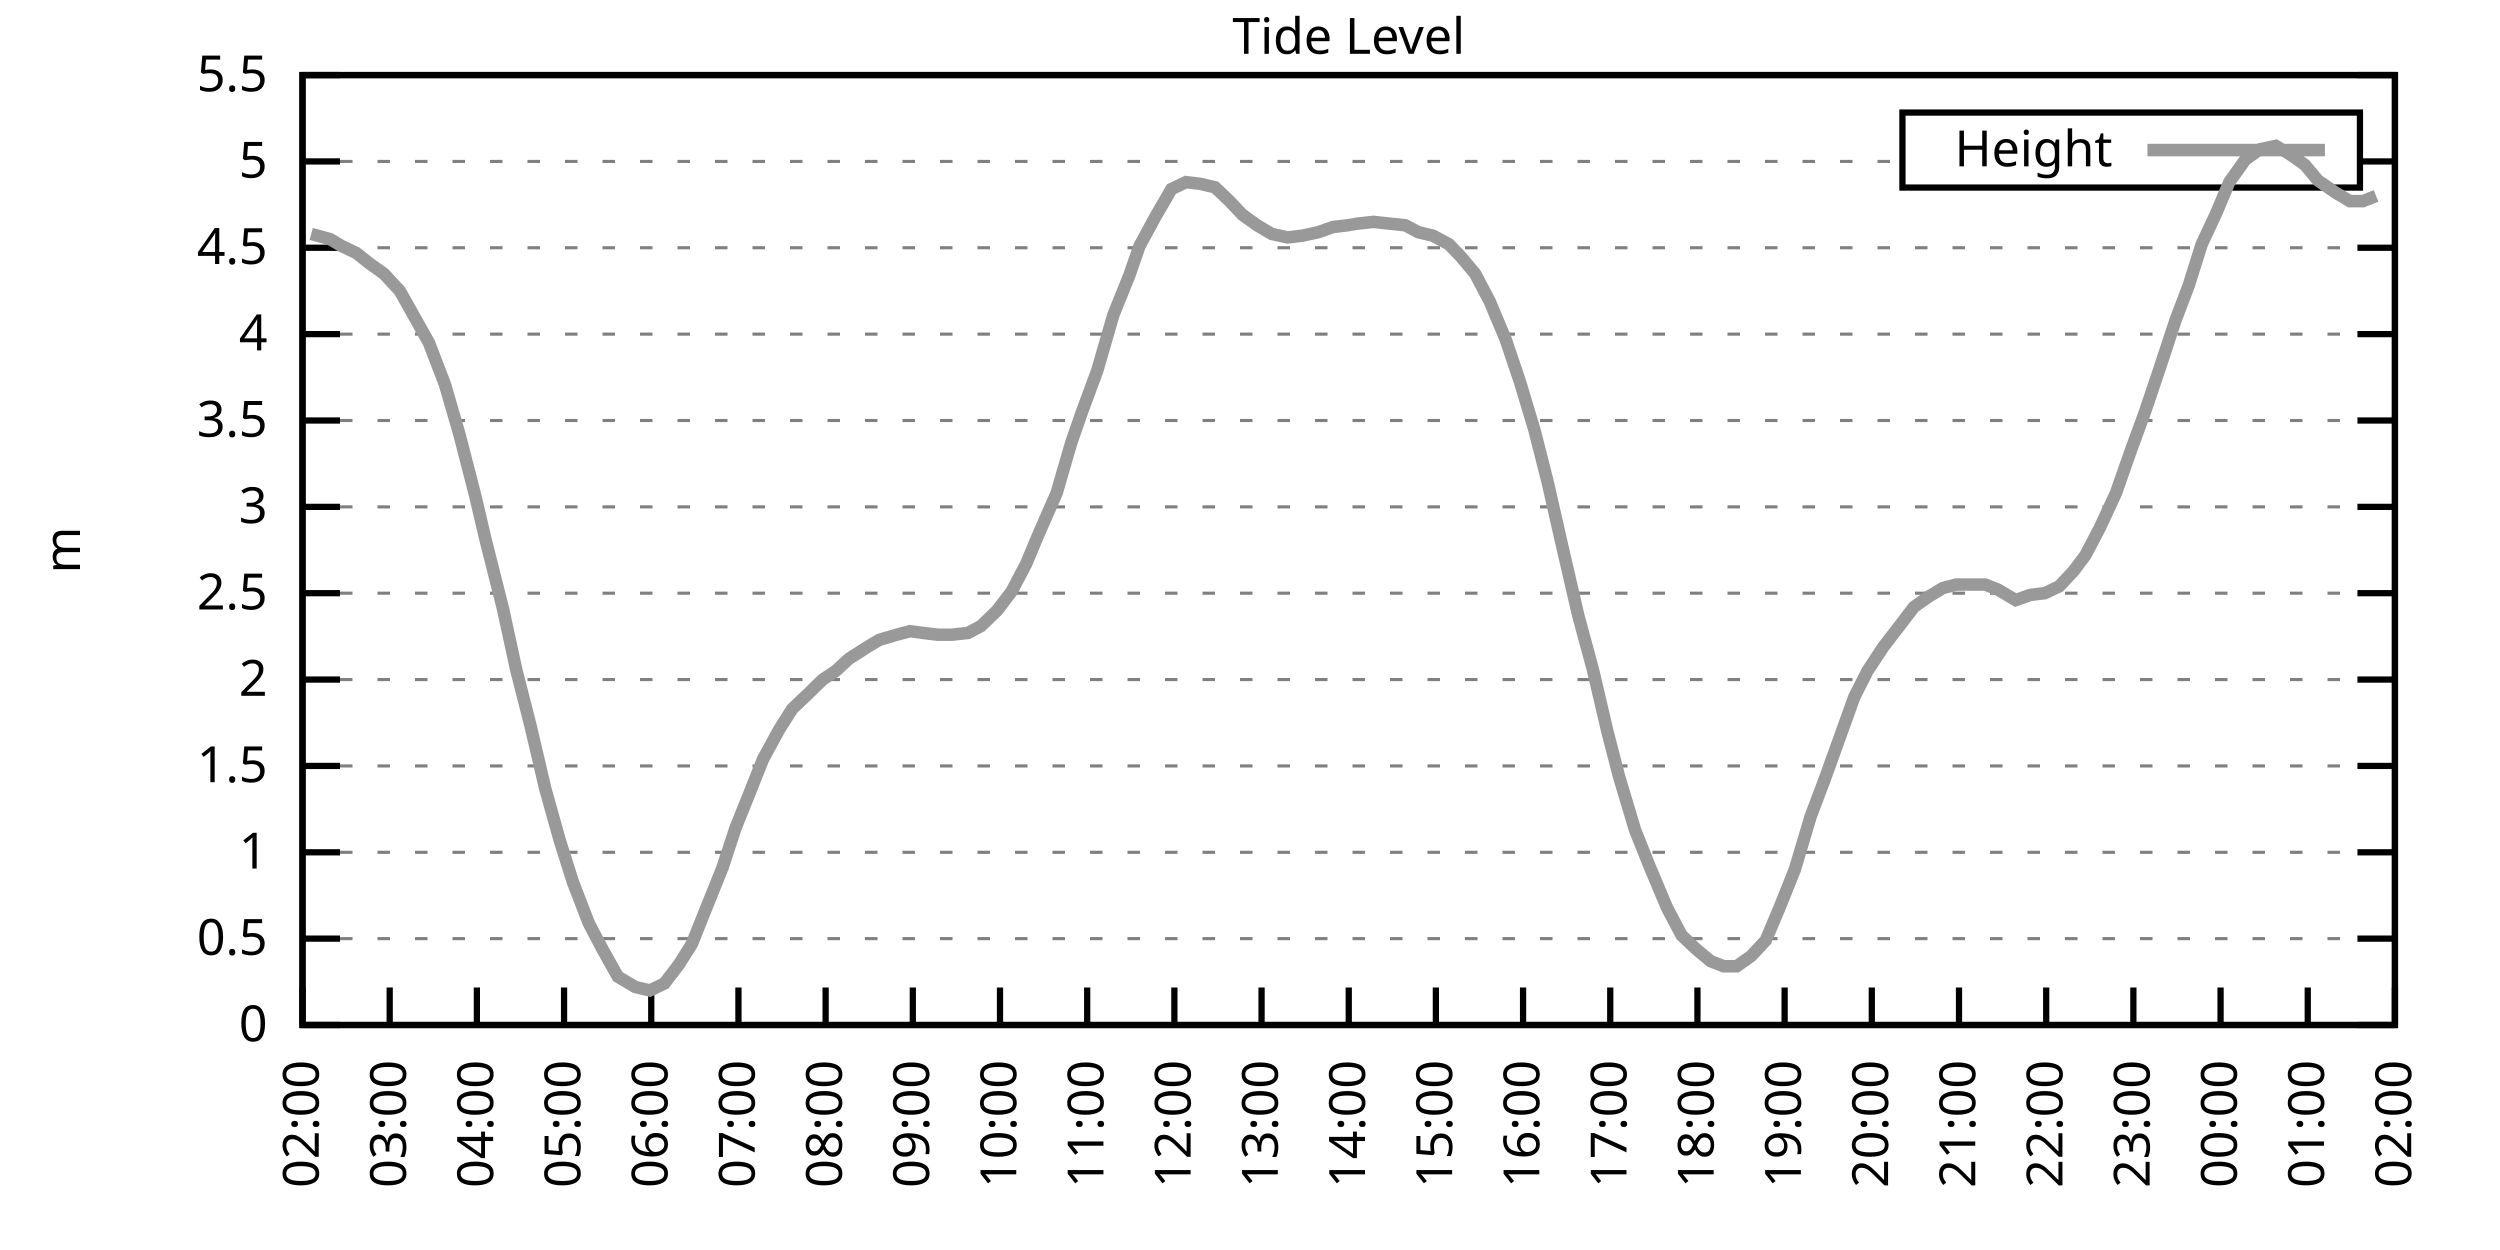
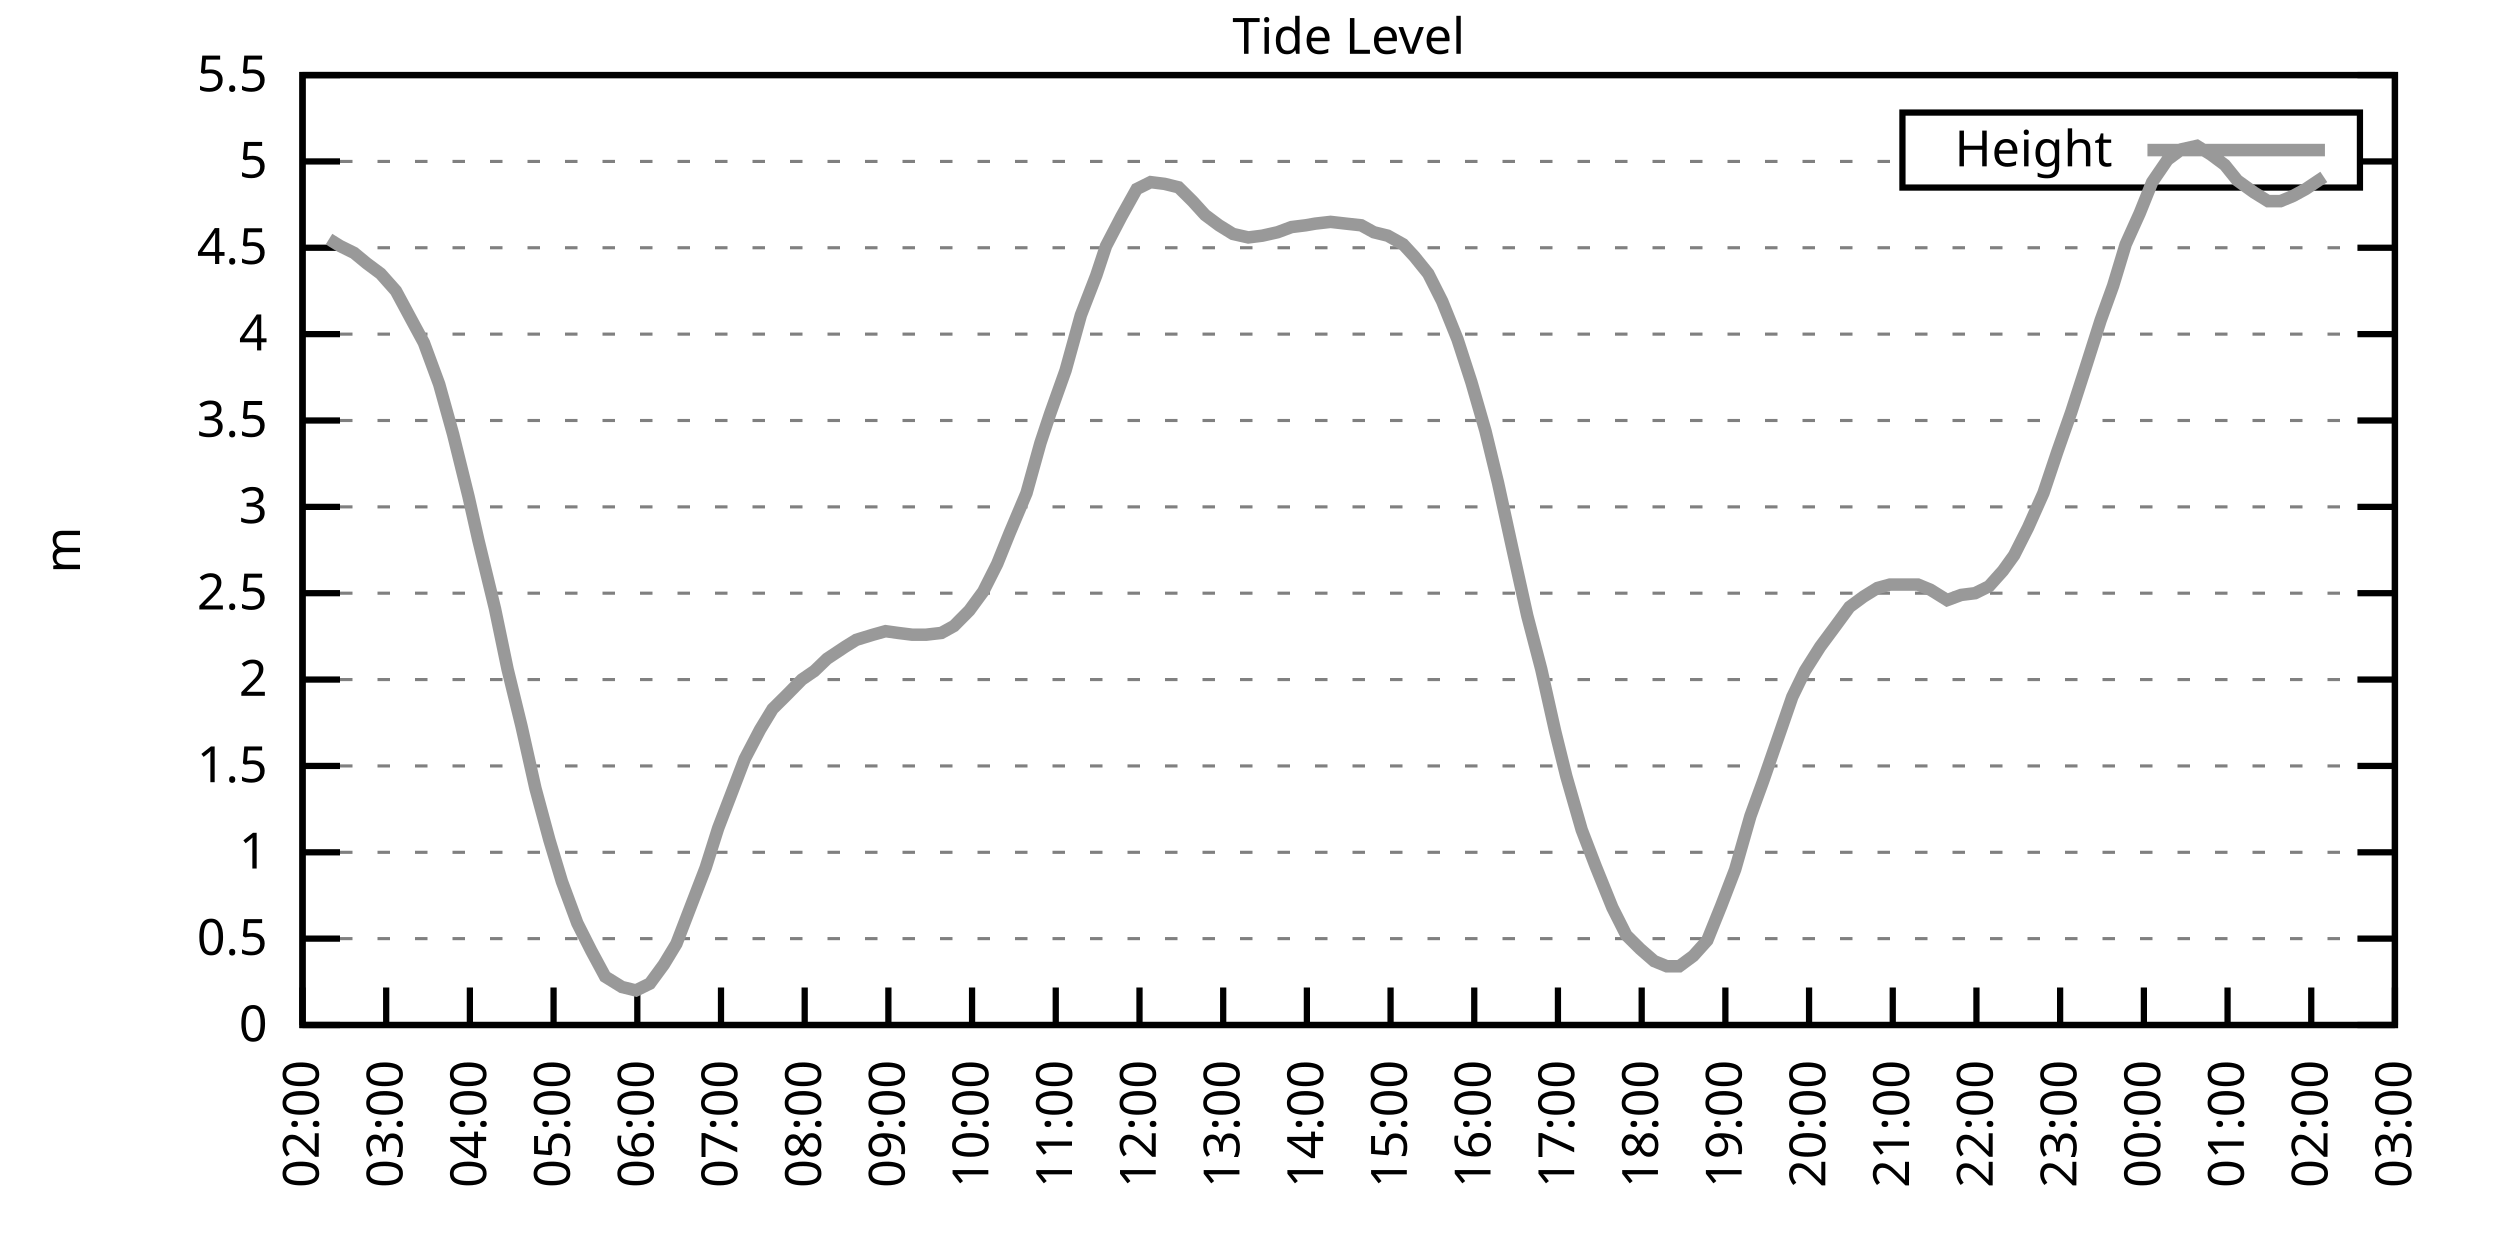
<svg xmlns="http://www.w3.org/2000/svg" xmlns:xlink="http://www.w3.org/1999/xlink" width="400" height="200" viewBox="0 0 400 200">
  <g id="gnuplot_canvas">
    <rect x="0" y="0" width="400" height="200" fill="none" />
    <defs>
      <circle id="gpDot" r="0.5" stroke-width="0.5" stroke="currentColor" />
      <path id="gpPt0" stroke-width="0.333" stroke="currentColor" d="M-1,0 h2 M0,-1 v2" />
      <path id="gpPt1" stroke-width="0.333" stroke="currentColor" d="M-1,-1 L1,1 M1,-1 L-1,1" />
      <path id="gpPt2" stroke-width="0.333" stroke="currentColor" d="M-1,0 L1,0 M0,-1 L0,1 M-1,-1 L1,1 M-1,1 L1,-1" />
      <rect id="gpPt3" stroke-width="0.333" stroke="currentColor" x="-1" y="-1" width="2" height="2" />
      <rect id="gpPt4" stroke-width="0.333" stroke="currentColor" fill="currentColor" x="-1" y="-1" width="2" height="2" />
      <circle id="gpPt5" stroke-width="0.333" stroke="currentColor" cx="0" cy="0" r="1" />
      <use xlink:href="#gpPt5" id="gpPt6" fill="currentColor" stroke="none" />
      <path id="gpPt7" stroke-width="0.333" stroke="currentColor" d="M0,-1.33 L-1.33,0.67 L1.33,0.67 z" />
      <use xlink:href="#gpPt7" id="gpPt8" fill="currentColor" stroke="none" />
      <use xlink:href="#gpPt7" id="gpPt9" stroke="currentColor" transform="rotate(180)" />
      <use xlink:href="#gpPt9" id="gpPt10" fill="currentColor" stroke="none" />
      <use xlink:href="#gpPt3" id="gpPt11" stroke="currentColor" transform="rotate(45)" />
      <use xlink:href="#gpPt11" id="gpPt12" fill="currentColor" stroke="none" />
      <path id="gpPt13" stroke-width="0.333" stroke="currentColor" d="M0,1.330 L1.265,0.411 L0.782,-1.067 L-0.782,-1.076 L-1.265,0.411 z" />
      <use xlink:href="#gpPt13" id="gpPt14" fill="currentColor" stroke="none" />
      <filter id="textbox" filterUnits="objectBoundingBox" x="0" y="0" height="1" width="1">
        <feFlood flood-color="white" flood-opacity="1" result="bgnd" />
        <feComposite in="SourceGraphic" in2="bgnd" operator="atop" />
      </filter>
      <filter id="greybox" filterUnits="objectBoundingBox" x="0" y="0" height="1" width="1">
        <feFlood flood-color="lightgrey" flood-opacity="1" result="grey" />
        <feComposite in="SourceGraphic" in2="grey" operator="atop" />
      </filter>
    </defs>
    <g fill="none" color="white" stroke="currentColor" stroke-width="1.00" stroke-linecap="butt" stroke-linejoin="miter">
</g>
    <g fill="none" color="black" stroke="currentColor" stroke-width="1.00" stroke-linecap="butt" stroke-linejoin="miter">
      <g stroke="none" shape-rendering="crispEdges">
        <polygon fill="rgb(255, 255, 255)" points="48.40,164.00 383.18,164.00 383.18,12.02 48.40,12.02 " />
      </g>
    </g>
    <g fill="none" color="black" stroke="currentColor" stroke-width="1.00" stroke-linecap="butt" stroke-linejoin="miter">
</g>
    <g fill="none" color="black" stroke="black" stroke-width="0.50" stroke-linecap="butt" stroke-linejoin="miter">
</g>
    <g fill="none" color="gray" stroke="currentColor" stroke-width="0.50" stroke-linecap="butt" stroke-linejoin="miter">
      <path stroke="gray" stroke-dasharray="2,4" class="gridline" d="M48.40,164.00 L383.19,164.00  " />
    </g>
    <g fill="none" color="gray" stroke="gray" stroke-width="1.00" stroke-linecap="butt" stroke-linejoin="miter">
</g>
    <g fill="none" color="black" stroke="currentColor" stroke-width="1.00" stroke-linecap="butt" stroke-linejoin="miter">
      <path stroke="black" d="M48.40,164.00 L54.40,164.00 M383.19,164.00 L377.19,164.00  " />
      <g transform="translate(42.80,166.60)" stroke="none" fill="black" font-family="Sans" font-size="8.00" text-anchor="end">
        <text>
          <tspan font-family="Sans"> 0</tspan>
        </text>
      </g>
    </g>
    <g fill="none" color="black" stroke="currentColor" stroke-width="1.00" stroke-linecap="butt" stroke-linejoin="miter">
</g>
    <g fill="none" color="black" stroke="black" stroke-width="0.50" stroke-linecap="butt" stroke-linejoin="miter">
</g>
    <g fill="none" color="gray" stroke="currentColor" stroke-width="0.50" stroke-linecap="butt" stroke-linejoin="miter">
      <path stroke="gray" stroke-dasharray="2,4" class="gridline" d="M48.40,150.18 L383.19,150.18  " />
    </g>
    <g fill="none" color="gray" stroke="gray" stroke-width="1.00" stroke-linecap="butt" stroke-linejoin="miter">
</g>
    <g fill="none" color="black" stroke="currentColor" stroke-width="1.00" stroke-linecap="butt" stroke-linejoin="miter">
      <path stroke="black" d="M48.40,150.18 L54.40,150.18 M383.19,150.18 L377.19,150.18  " />
      <g transform="translate(42.80,152.78)" stroke="none" fill="black" font-family="Sans" font-size="8.00" text-anchor="end">
        <text>
          <tspan font-family="Sans"> 0.5</tspan>
        </text>
      </g>
    </g>
    <g fill="none" color="black" stroke="currentColor" stroke-width="1.00" stroke-linecap="butt" stroke-linejoin="miter">
</g>
    <g fill="none" color="black" stroke="black" stroke-width="0.50" stroke-linecap="butt" stroke-linejoin="miter">
</g>
    <g fill="none" color="gray" stroke="currentColor" stroke-width="0.50" stroke-linecap="butt" stroke-linejoin="miter">
      <path stroke="gray" stroke-dasharray="2,4" class="gridline" d="M48.40,136.37 L383.19,136.37  " />
    </g>
    <g fill="none" color="gray" stroke="gray" stroke-width="1.00" stroke-linecap="butt" stroke-linejoin="miter">
</g>
    <g fill="none" color="black" stroke="currentColor" stroke-width="1.00" stroke-linecap="butt" stroke-linejoin="miter">
      <path stroke="black" d="M48.40,136.37 L54.40,136.37 M383.19,136.37 L377.19,136.37  " />
      <g transform="translate(42.80,138.97)" stroke="none" fill="black" font-family="Sans" font-size="8.00" text-anchor="end">
        <text>
          <tspan font-family="Sans"> 1</tspan>
        </text>
      </g>
    </g>
    <g fill="none" color="black" stroke="currentColor" stroke-width="1.00" stroke-linecap="butt" stroke-linejoin="miter">
</g>
    <g fill="none" color="black" stroke="black" stroke-width="0.50" stroke-linecap="butt" stroke-linejoin="miter">
</g>
    <g fill="none" color="gray" stroke="currentColor" stroke-width="0.50" stroke-linecap="butt" stroke-linejoin="miter">
      <path stroke="gray" stroke-dasharray="2,4" class="gridline" d="M48.40,122.55 L383.19,122.55  " />
    </g>
    <g fill="none" color="gray" stroke="gray" stroke-width="1.00" stroke-linecap="butt" stroke-linejoin="miter">
</g>
    <g fill="none" color="black" stroke="currentColor" stroke-width="1.00" stroke-linecap="butt" stroke-linejoin="miter">
      <path stroke="black" d="M48.40,122.55 L54.40,122.55 M383.19,122.55 L377.19,122.55  " />
      <g transform="translate(42.80,125.15)" stroke="none" fill="black" font-family="Sans" font-size="8.00" text-anchor="end">
        <text>
          <tspan font-family="Sans"> 1.5</tspan>
        </text>
      </g>
    </g>
    <g fill="none" color="black" stroke="currentColor" stroke-width="1.00" stroke-linecap="butt" stroke-linejoin="miter">
</g>
    <g fill="none" color="black" stroke="black" stroke-width="0.50" stroke-linecap="butt" stroke-linejoin="miter">
</g>
    <g fill="none" color="gray" stroke="currentColor" stroke-width="0.50" stroke-linecap="butt" stroke-linejoin="miter">
      <path stroke="gray" stroke-dasharray="2,4" class="gridline" d="M48.40,108.73 L383.19,108.73  " />
    </g>
    <g fill="none" color="gray" stroke="gray" stroke-width="1.00" stroke-linecap="butt" stroke-linejoin="miter">
</g>
    <g fill="none" color="black" stroke="currentColor" stroke-width="1.00" stroke-linecap="butt" stroke-linejoin="miter">
      <path stroke="black" d="M48.40,108.73 L54.40,108.73 M383.19,108.73 L377.19,108.73  " />
      <g transform="translate(42.80,111.33)" stroke="none" fill="black" font-family="Sans" font-size="8.00" text-anchor="end">
        <text>
          <tspan font-family="Sans"> 2</tspan>
        </text>
      </g>
    </g>
    <g fill="none" color="black" stroke="currentColor" stroke-width="1.00" stroke-linecap="butt" stroke-linejoin="miter">
</g>
    <g fill="none" color="black" stroke="black" stroke-width="0.50" stroke-linecap="butt" stroke-linejoin="miter">
</g>
    <g fill="none" color="gray" stroke="currentColor" stroke-width="0.50" stroke-linecap="butt" stroke-linejoin="miter">
      <path stroke="gray" stroke-dasharray="2,4" class="gridline" d="M48.40,94.91 L383.19,94.91  " />
    </g>
    <g fill="none" color="gray" stroke="gray" stroke-width="1.00" stroke-linecap="butt" stroke-linejoin="miter">
</g>
    <g fill="none" color="black" stroke="currentColor" stroke-width="1.00" stroke-linecap="butt" stroke-linejoin="miter">
      <path stroke="black" d="M48.40,94.91 L54.40,94.91 M383.19,94.91 L377.19,94.91  " />
      <g transform="translate(42.80,97.51)" stroke="none" fill="black" font-family="Sans" font-size="8.00" text-anchor="end">
        <text>
          <tspan font-family="Sans"> 2.5</tspan>
        </text>
      </g>
    </g>
    <g fill="none" color="black" stroke="currentColor" stroke-width="1.00" stroke-linecap="butt" stroke-linejoin="miter">
</g>
    <g fill="none" color="black" stroke="black" stroke-width="0.50" stroke-linecap="butt" stroke-linejoin="miter">
</g>
    <g fill="none" color="gray" stroke="currentColor" stroke-width="0.50" stroke-linecap="butt" stroke-linejoin="miter">
      <path stroke="gray" stroke-dasharray="2,4" class="gridline" d="M48.40,81.10 L383.19,81.10  " />
    </g>
    <g fill="none" color="gray" stroke="gray" stroke-width="1.00" stroke-linecap="butt" stroke-linejoin="miter">
</g>
    <g fill="none" color="black" stroke="currentColor" stroke-width="1.00" stroke-linecap="butt" stroke-linejoin="miter">
      <path stroke="black" d="M48.40,81.10 L54.40,81.10 M383.19,81.10 L377.19,81.10  " />
      <g transform="translate(42.80,83.70)" stroke="none" fill="black" font-family="Sans" font-size="8.00" text-anchor="end">
        <text>
          <tspan font-family="Sans"> 3</tspan>
        </text>
      </g>
    </g>
    <g fill="none" color="black" stroke="currentColor" stroke-width="1.00" stroke-linecap="butt" stroke-linejoin="miter">
</g>
    <g fill="none" color="black" stroke="black" stroke-width="0.50" stroke-linecap="butt" stroke-linejoin="miter">
</g>
    <g fill="none" color="gray" stroke="currentColor" stroke-width="0.50" stroke-linecap="butt" stroke-linejoin="miter">
      <path stroke="gray" stroke-dasharray="2,4" class="gridline" d="M48.40,67.28 L383.19,67.28  " />
    </g>
    <g fill="none" color="gray" stroke="gray" stroke-width="1.00" stroke-linecap="butt" stroke-linejoin="miter">
</g>
    <g fill="none" color="black" stroke="currentColor" stroke-width="1.00" stroke-linecap="butt" stroke-linejoin="miter">
      <path stroke="black" d="M48.40,67.28 L54.40,67.28 M383.19,67.28 L377.19,67.28  " />
      <g transform="translate(42.80,69.88)" stroke="none" fill="black" font-family="Sans" font-size="8.00" text-anchor="end">
        <text>
          <tspan font-family="Sans"> 3.5</tspan>
        </text>
      </g>
    </g>
    <g fill="none" color="black" stroke="currentColor" stroke-width="1.00" stroke-linecap="butt" stroke-linejoin="miter">
</g>
    <g fill="none" color="black" stroke="black" stroke-width="0.50" stroke-linecap="butt" stroke-linejoin="miter">
</g>
    <g fill="none" color="gray" stroke="currentColor" stroke-width="0.50" stroke-linecap="butt" stroke-linejoin="miter">
      <path stroke="gray" stroke-dasharray="2,4" class="gridline" d="M48.40,53.46 L383.19,53.46  " />
    </g>
    <g fill="none" color="gray" stroke="gray" stroke-width="1.00" stroke-linecap="butt" stroke-linejoin="miter">
</g>
    <g fill="none" color="black" stroke="currentColor" stroke-width="1.00" stroke-linecap="butt" stroke-linejoin="miter">
      <path stroke="black" d="M48.40,53.46 L54.40,53.46 M383.19,53.46 L377.19,53.46  " />
      <g transform="translate(42.80,56.06)" stroke="none" fill="black" font-family="Sans" font-size="8.00" text-anchor="end">
        <text>
          <tspan font-family="Sans"> 4</tspan>
        </text>
      </g>
    </g>
    <g fill="none" color="black" stroke="currentColor" stroke-width="1.00" stroke-linecap="butt" stroke-linejoin="miter">
</g>
    <g fill="none" color="black" stroke="black" stroke-width="0.50" stroke-linecap="butt" stroke-linejoin="miter">
</g>
    <g fill="none" color="gray" stroke="currentColor" stroke-width="0.50" stroke-linecap="butt" stroke-linejoin="miter">
      <path stroke="gray" stroke-dasharray="2,4" class="gridline" d="M48.40,39.64 L383.19,39.64  " />
    </g>
    <g fill="none" color="gray" stroke="gray" stroke-width="1.00" stroke-linecap="butt" stroke-linejoin="miter">
</g>
    <g fill="none" color="black" stroke="currentColor" stroke-width="1.00" stroke-linecap="butt" stroke-linejoin="miter">
      <path stroke="black" d="M48.40,39.64 L54.40,39.64 M383.19,39.64 L377.19,39.64  " />
      <g transform="translate(42.80,42.24)" stroke="none" fill="black" font-family="Sans" font-size="8.00" text-anchor="end">
        <text>
          <tspan font-family="Sans"> 4.5</tspan>
        </text>
      </g>
    </g>
    <g fill="none" color="black" stroke="currentColor" stroke-width="1.00" stroke-linecap="butt" stroke-linejoin="miter">
</g>
    <g fill="none" color="black" stroke="black" stroke-width="0.50" stroke-linecap="butt" stroke-linejoin="miter">
</g>
    <g fill="none" color="gray" stroke="currentColor" stroke-width="0.50" stroke-linecap="butt" stroke-linejoin="miter">
      <path stroke="gray" stroke-dasharray="2,4" class="gridline" d="M48.40,25.83 L304.39,25.83 M377.59,25.83 L383.19,25.83  " />
    </g>
    <g fill="none" color="gray" stroke="gray" stroke-width="1.00" stroke-linecap="butt" stroke-linejoin="miter">
</g>
    <g fill="none" color="black" stroke="currentColor" stroke-width="1.00" stroke-linecap="butt" stroke-linejoin="miter">
      <path stroke="black" d="M48.40,25.83 L54.40,25.83 M383.19,25.83 L377.19,25.83  " />
      <g transform="translate(42.80,28.43)" stroke="none" fill="black" font-family="Sans" font-size="8.00" text-anchor="end">
        <text>
          <tspan font-family="Sans"> 5</tspan>
        </text>
      </g>
    </g>
    <g fill="none" color="black" stroke="currentColor" stroke-width="1.00" stroke-linecap="butt" stroke-linejoin="miter">
</g>
    <g fill="none" color="black" stroke="black" stroke-width="0.50" stroke-linecap="butt" stroke-linejoin="miter">
</g>
    <g fill="none" color="gray" stroke="currentColor" stroke-width="0.50" stroke-linecap="butt" stroke-linejoin="miter">
      <path stroke="gray" stroke-dasharray="2,4" class="gridline" d="M48.40,12.01 L383.19,12.01  " />
    </g>
    <g fill="none" color="gray" stroke="gray" stroke-width="1.00" stroke-linecap="butt" stroke-linejoin="miter">
</g>
    <g fill="none" color="black" stroke="currentColor" stroke-width="1.00" stroke-linecap="butt" stroke-linejoin="miter">
      <path stroke="black" d="M48.40,12.01 L54.40,12.01 M383.19,12.01 L377.19,12.01  " />
      <g transform="translate(42.80,14.61)" stroke="none" fill="black" font-family="Sans" font-size="8.00" text-anchor="end">
        <text>
          <tspan font-family="Sans"> 5.5</tspan>
        </text>
      </g>
    </g>
    <g fill="none" color="black" stroke="currentColor" stroke-width="1.00" stroke-linecap="butt" stroke-linejoin="miter">
      <path stroke="black" d="M48.40,164.00 L48.40,158.00  " />
      <g transform="translate(51.00,169.60) rotate(270.00)" stroke="none" fill="black" font-family="Sans" font-size="8.00" text-anchor="end">
        <text>
          <tspan font-family="Sans">02:00</tspan>
        </text>
      </g>
    </g>
    <g fill="none" color="black" stroke="currentColor" stroke-width="1.00" stroke-linecap="butt" stroke-linejoin="miter">
-       <path stroke="black" d="M62.35,164.00 L62.35,158.00  " />
-       <g transform="translate(64.95,169.60) rotate(270.00)" stroke="none" fill="black" font-family="Sans" font-size="8.00" text-anchor="end">
+       <path stroke="black" d="M61.79,164.00 L61.79,158.00  " />
+       <g transform="translate(64.39,169.60) rotate(270.00)" stroke="none" fill="black" font-family="Sans" font-size="8.00" text-anchor="end">
        <text>
          <tspan font-family="Sans">03:00</tspan>
        </text>
      </g>
    </g>
    <g fill="none" color="black" stroke="currentColor" stroke-width="1.00" stroke-linecap="butt" stroke-linejoin="miter">
-       <path stroke="black" d="M76.30,164.00 L76.30,158.00  " />
-       <g transform="translate(78.90,169.60) rotate(270.00)" stroke="none" fill="black" font-family="Sans" font-size="8.00" text-anchor="end">
+       <path stroke="black" d="M75.18,164.00 L75.18,158.00  " />
+       <g transform="translate(77.78,169.60) rotate(270.00)" stroke="none" fill="black" font-family="Sans" font-size="8.00" text-anchor="end">
        <text>
          <tspan font-family="Sans">04:00</tspan>
        </text>
      </g>
    </g>
    <g fill="none" color="black" stroke="currentColor" stroke-width="1.00" stroke-linecap="butt" stroke-linejoin="miter">
-       <path stroke="black" d="M90.25,164.00 L90.25,158.00  " />
-       <g transform="translate(92.85,169.60) rotate(270.00)" stroke="none" fill="black" font-family="Sans" font-size="8.00" text-anchor="end">
+       <path stroke="black" d="M88.57,164.00 L88.57,158.00  " />
+       <g transform="translate(91.17,169.60) rotate(270.00)" stroke="none" fill="black" font-family="Sans" font-size="8.00" text-anchor="end">
        <text>
          <tspan font-family="Sans">05:00</tspan>
        </text>
      </g>
    </g>
    <g fill="none" color="black" stroke="currentColor" stroke-width="1.00" stroke-linecap="butt" stroke-linejoin="miter">
-       <path stroke="black" d="M104.20,164.00 L104.20,158.00  " />
-       <g transform="translate(106.80,169.60) rotate(270.00)" stroke="none" fill="black" font-family="Sans" font-size="8.00" text-anchor="end">
+       <path stroke="black" d="M101.97,164.00 L101.97,158.00  " />
+       <g transform="translate(104.57,169.60) rotate(270.00)" stroke="none" fill="black" font-family="Sans" font-size="8.00" text-anchor="end">
        <text>
          <tspan font-family="Sans">06:00</tspan>
        </text>
      </g>
    </g>
    <g fill="none" color="black" stroke="currentColor" stroke-width="1.00" stroke-linecap="butt" stroke-linejoin="miter">
-       <path stroke="black" d="M118.15,164.00 L118.15,158.00  " />
-       <g transform="translate(120.75,169.60) rotate(270.00)" stroke="none" fill="black" font-family="Sans" font-size="8.00" text-anchor="end">
+       <path stroke="black" d="M115.36,164.00 L115.36,158.00  " />
+       <g transform="translate(117.96,169.60) rotate(270.00)" stroke="none" fill="black" font-family="Sans" font-size="8.00" text-anchor="end">
        <text>
          <tspan font-family="Sans">07:00</tspan>
        </text>
      </g>
    </g>
    <g fill="none" color="black" stroke="currentColor" stroke-width="1.00" stroke-linecap="butt" stroke-linejoin="miter">
-       <path stroke="black" d="M132.10,164.00 L132.10,158.00  " />
-       <g transform="translate(134.70,169.60) rotate(270.00)" stroke="none" fill="black" font-family="Sans" font-size="8.00" text-anchor="end">
+       <path stroke="black" d="M128.75,164.00 L128.75,158.00  " />
+       <g transform="translate(131.35,169.60) rotate(270.00)" stroke="none" fill="black" font-family="Sans" font-size="8.00" text-anchor="end">
        <text>
          <tspan font-family="Sans">08:00</tspan>
        </text>
      </g>
    </g>
    <g fill="none" color="black" stroke="currentColor" stroke-width="1.00" stroke-linecap="butt" stroke-linejoin="miter">
-       <path stroke="black" d="M146.05,164.00 L146.05,158.00  " />
-       <g transform="translate(148.65,169.60) rotate(270.00)" stroke="none" fill="black" font-family="Sans" font-size="8.00" text-anchor="end">
+       <path stroke="black" d="M142.14,164.00 L142.14,158.00  " />
+       <g transform="translate(144.74,169.60) rotate(270.00)" stroke="none" fill="black" font-family="Sans" font-size="8.00" text-anchor="end">
        <text>
          <tspan font-family="Sans">09:00</tspan>
        </text>
      </g>
    </g>
    <g fill="none" color="black" stroke="currentColor" stroke-width="1.00" stroke-linecap="butt" stroke-linejoin="miter">
-       <path stroke="black" d="M160.00,164.00 L160.00,158.00  " />
-       <g transform="translate(162.60,169.60) rotate(270.00)" stroke="none" fill="black" font-family="Sans" font-size="8.00" text-anchor="end">
+       <path stroke="black" d="M155.53,164.00 L155.53,158.00  " />
+       <g transform="translate(158.13,169.60) rotate(270.00)" stroke="none" fill="black" font-family="Sans" font-size="8.00" text-anchor="end">
        <text>
          <tspan font-family="Sans">10:00</tspan>
        </text>
      </g>
    </g>
    <g fill="none" color="black" stroke="currentColor" stroke-width="1.00" stroke-linecap="butt" stroke-linejoin="miter">
-       <path stroke="black" d="M173.95,164.00 L173.95,158.00  " />
-       <g transform="translate(176.55,169.60) rotate(270.00)" stroke="none" fill="black" font-family="Sans" font-size="8.00" text-anchor="end">
+       <path stroke="black" d="M168.92,164.00 L168.92,158.00  " />
+       <g transform="translate(171.52,169.60) rotate(270.00)" stroke="none" fill="black" font-family="Sans" font-size="8.00" text-anchor="end">
        <text>
          <tspan font-family="Sans">11:00</tspan>
        </text>
      </g>
    </g>
    <g fill="none" color="black" stroke="currentColor" stroke-width="1.00" stroke-linecap="butt" stroke-linejoin="miter">
-       <path stroke="black" d="M187.90,164.00 L187.90,158.00  " />
-       <g transform="translate(190.50,169.60) rotate(270.00)" stroke="none" fill="black" font-family="Sans" font-size="8.00" text-anchor="end">
+       <path stroke="black" d="M182.32,164.00 L182.32,158.00  " />
+       <g transform="translate(184.92,169.60) rotate(270.00)" stroke="none" fill="black" font-family="Sans" font-size="8.00" text-anchor="end">
        <text>
          <tspan font-family="Sans">12:00</tspan>
        </text>
      </g>
    </g>
    <g fill="none" color="black" stroke="currentColor" stroke-width="1.00" stroke-linecap="butt" stroke-linejoin="miter">
-       <path stroke="black" d="M201.85,164.00 L201.85,158.00  " />
-       <g transform="translate(204.45,169.60) rotate(270.00)" stroke="none" fill="black" font-family="Sans" font-size="8.00" text-anchor="end">
+       <path stroke="black" d="M195.71,164.00 L195.71,158.00  " />
+       <g transform="translate(198.31,169.60) rotate(270.00)" stroke="none" fill="black" font-family="Sans" font-size="8.00" text-anchor="end">
        <text>
          <tspan font-family="Sans">13:00</tspan>
        </text>
      </g>
    </g>
    <g fill="none" color="black" stroke="currentColor" stroke-width="1.00" stroke-linecap="butt" stroke-linejoin="miter">
-       <path stroke="black" d="M215.80,164.00 L215.80,158.00  " />
-       <g transform="translate(218.40,169.60) rotate(270.00)" stroke="none" fill="black" font-family="Sans" font-size="8.00" text-anchor="end">
+       <path stroke="black" d="M209.10,164.00 L209.10,158.00  " />
+       <g transform="translate(211.70,169.60) rotate(270.00)" stroke="none" fill="black" font-family="Sans" font-size="8.00" text-anchor="end">
        <text>
          <tspan font-family="Sans">14:00</tspan>
        </text>
      </g>
    </g>
    <g fill="none" color="black" stroke="currentColor" stroke-width="1.00" stroke-linecap="butt" stroke-linejoin="miter">
-       <path stroke="black" d="M229.74,164.00 L229.74,158.00  " />
-       <g transform="translate(232.34,169.60) rotate(270.00)" stroke="none" fill="black" font-family="Sans" font-size="8.00" text-anchor="end">
+       <path stroke="black" d="M222.49,164.00 L222.49,158.00  " />
+       <g transform="translate(225.09,169.60) rotate(270.00)" stroke="none" fill="black" font-family="Sans" font-size="8.00" text-anchor="end">
        <text>
          <tspan font-family="Sans">15:00</tspan>
        </text>
      </g>
    </g>
    <g fill="none" color="black" stroke="currentColor" stroke-width="1.00" stroke-linecap="butt" stroke-linejoin="miter">
-       <path stroke="black" d="M243.69,164.00 L243.69,158.00  " />
-       <g transform="translate(246.29,169.60) rotate(270.00)" stroke="none" fill="black" font-family="Sans" font-size="8.00" text-anchor="end">
+       <path stroke="black" d="M235.88,164.00 L235.88,158.00  " />
+       <g transform="translate(238.48,169.60) rotate(270.00)" stroke="none" fill="black" font-family="Sans" font-size="8.00" text-anchor="end">
        <text>
          <tspan font-family="Sans">16:00</tspan>
        </text>
      </g>
    </g>
    <g fill="none" color="black" stroke="currentColor" stroke-width="1.00" stroke-linecap="butt" stroke-linejoin="miter">
-       <path stroke="black" d="M257.64,164.00 L257.64,158.00  " />
-       <g transform="translate(260.24,169.60) rotate(270.00)" stroke="none" fill="black" font-family="Sans" font-size="8.00" text-anchor="end">
+       <path stroke="black" d="M249.27,164.00 L249.27,158.00  " />
+       <g transform="translate(251.87,169.60) rotate(270.00)" stroke="none" fill="black" font-family="Sans" font-size="8.00" text-anchor="end">
        <text>
          <tspan font-family="Sans">17:00</tspan>
        </text>
      </g>
    </g>
    <g fill="none" color="black" stroke="currentColor" stroke-width="1.00" stroke-linecap="butt" stroke-linejoin="miter">
-       <path stroke="black" d="M271.59,164.00 L271.59,158.00  " />
-       <g transform="translate(274.19,169.60) rotate(270.00)" stroke="none" fill="black" font-family="Sans" font-size="8.00" text-anchor="end">
+       <path stroke="black" d="M262.67,164.00 L262.67,158.00  " />
+       <g transform="translate(265.27,169.60) rotate(270.00)" stroke="none" fill="black" font-family="Sans" font-size="8.00" text-anchor="end">
        <text>
          <tspan font-family="Sans">18:00</tspan>
        </text>
      </g>
    </g>
    <g fill="none" color="black" stroke="currentColor" stroke-width="1.00" stroke-linecap="butt" stroke-linejoin="miter">
-       <path stroke="black" d="M285.54,164.00 L285.54,158.00  " />
-       <g transform="translate(288.14,169.60) rotate(270.00)" stroke="none" fill="black" font-family="Sans" font-size="8.00" text-anchor="end">
+       <path stroke="black" d="M276.06,164.00 L276.06,158.00  " />
+       <g transform="translate(278.66,169.60) rotate(270.00)" stroke="none" fill="black" font-family="Sans" font-size="8.00" text-anchor="end">
        <text>
          <tspan font-family="Sans">19:00</tspan>
        </text>
      </g>
    </g>
    <g fill="none" color="black" stroke="currentColor" stroke-width="1.00" stroke-linecap="butt" stroke-linejoin="miter">
-       <path stroke="black" d="M299.49,164.00 L299.49,158.00  " />
-       <g transform="translate(302.09,169.60) rotate(270.00)" stroke="none" fill="black" font-family="Sans" font-size="8.00" text-anchor="end">
+       <path stroke="black" d="M289.45,164.00 L289.45,158.00  " />
+       <g transform="translate(292.05,169.60) rotate(270.00)" stroke="none" fill="black" font-family="Sans" font-size="8.00" text-anchor="end">
        <text>
          <tspan font-family="Sans">20:00</tspan>
        </text>
      </g>
    </g>
    <g fill="none" color="black" stroke="currentColor" stroke-width="1.00" stroke-linecap="butt" stroke-linejoin="miter">
-       <path stroke="black" d="M313.44,164.00 L313.44,158.00  " />
-       <g transform="translate(316.04,169.60) rotate(270.00)" stroke="none" fill="black" font-family="Sans" font-size="8.00" text-anchor="end">
+       <path stroke="black" d="M302.84,164.00 L302.84,158.00  " />
+       <g transform="translate(305.44,169.60) rotate(270.00)" stroke="none" fill="black" font-family="Sans" font-size="8.00" text-anchor="end">
        <text>
          <tspan font-family="Sans">21:00</tspan>
        </text>
      </g>
    </g>
    <g fill="none" color="black" stroke="currentColor" stroke-width="1.00" stroke-linecap="butt" stroke-linejoin="miter">
-       <path stroke="black" d="M327.39,164.00 L327.39,158.00  " />
-       <g transform="translate(329.99,169.60) rotate(270.00)" stroke="none" fill="black" font-family="Sans" font-size="8.00" text-anchor="end">
+       <path stroke="black" d="M316.23,164.00 L316.23,158.00  " />
+       <g transform="translate(318.83,169.60) rotate(270.00)" stroke="none" fill="black" font-family="Sans" font-size="8.00" text-anchor="end">
        <text>
          <tspan font-family="Sans">22:00</tspan>
        </text>
      </g>
    </g>
    <g fill="none" color="black" stroke="currentColor" stroke-width="1.00" stroke-linecap="butt" stroke-linejoin="miter">
-       <path stroke="black" d="M341.34,164.00 L341.34,158.00  " />
-       <g transform="translate(343.94,169.60) rotate(270.00)" stroke="none" fill="black" font-family="Sans" font-size="8.00" text-anchor="end">
+       <path stroke="black" d="M329.62,164.00 L329.62,158.00  " />
+       <g transform="translate(332.22,169.60) rotate(270.00)" stroke="none" fill="black" font-family="Sans" font-size="8.00" text-anchor="end">
        <text>
          <tspan font-family="Sans">23:00</tspan>
        </text>
      </g>
    </g>
    <g fill="none" color="black" stroke="currentColor" stroke-width="1.00" stroke-linecap="butt" stroke-linejoin="miter">
-       <path stroke="black" d="M355.29,164.00 L355.29,158.00  " />
-       <g transform="translate(357.89,169.60) rotate(270.00)" stroke="none" fill="black" font-family="Sans" font-size="8.00" text-anchor="end">
+       <path stroke="black" d="M343.02,164.00 L343.02,158.00  " />
+       <g transform="translate(345.62,169.60) rotate(270.00)" stroke="none" fill="black" font-family="Sans" font-size="8.00" text-anchor="end">
        <text>
          <tspan font-family="Sans">00:00</tspan>
        </text>
      </g>
    </g>
    <g fill="none" color="black" stroke="currentColor" stroke-width="1.00" stroke-linecap="butt" stroke-linejoin="miter">
-       <path stroke="black" d="M369.24,164.00 L369.24,158.00  " />
-       <g transform="translate(371.84,169.60) rotate(270.00)" stroke="none" fill="black" font-family="Sans" font-size="8.00" text-anchor="end">
+       <path stroke="black" d="M356.41,164.00 L356.41,158.00  " />
+       <g transform="translate(359.01,169.60) rotate(270.00)" stroke="none" fill="black" font-family="Sans" font-size="8.00" text-anchor="end">
        <text>
          <tspan font-family="Sans">01:00</tspan>
+         </text>
+       </g>
+     </g>
+     <g fill="none" color="black" stroke="currentColor" stroke-width="1.00" stroke-linecap="butt" stroke-linejoin="miter">
+       <path stroke="black" d="M369.80,164.00 L369.80,158.00  " />
+       <g transform="translate(372.40,169.60) rotate(270.00)" stroke="none" fill="black" font-family="Sans" font-size="8.00" text-anchor="end">
+         <text>
+           <tspan font-family="Sans">02:00</tspan>
        </text>
      </g>
    </g>
    <g fill="none" color="black" stroke="currentColor" stroke-width="1.00" stroke-linecap="butt" stroke-linejoin="miter">
      <path stroke="black" d="M383.19,164.00 L383.19,158.00  " />
      <g transform="translate(385.79,169.60) rotate(270.00)" stroke="none" fill="black" font-family="Sans" font-size="8.00" text-anchor="end">
        <text>
-           <tspan font-family="Sans">02:00</tspan>
+           <tspan font-family="Sans">03:00</tspan>
        </text>
      </g>
    </g>
    <g fill="none" color="black" stroke="currentColor" stroke-width="1.00" stroke-linecap="butt" stroke-linejoin="miter">
</g>
    <g fill="none" color="black" stroke="currentColor" stroke-width="1.00" stroke-linecap="butt" stroke-linejoin="miter">
      <path stroke="black" d="M48.40,12.01 L48.40,164.00 L383.19,164.00 L383.19,12.01 L48.40,12.01 Z  " />
    </g>
    <g fill="none" color="black" stroke="currentColor" stroke-width="1.00" stroke-linecap="butt" stroke-linejoin="miter">
</g>
    <g fill="none" color="black" stroke="currentColor" stroke-width="1.00" stroke-linecap="butt" stroke-linejoin="miter">
      <path stroke="black" d="M304.39,30.01 L304.39,18.01 L377.59,18.01 L377.59,30.01 L304.39,30.01 Z  " />
    </g>
    <g id="Tide_level_plot_1">
      <g fill="none" color="white" stroke="black" stroke-width="2.00" stroke-linecap="butt" stroke-linejoin="miter">
</g>
      <g fill="none" color="black" stroke="currentColor" stroke-width="2.00" stroke-linecap="butt" stroke-linejoin="miter">
        <g transform="translate(337.99,26.61)" stroke="none" fill="black" font-family="Sans" font-size="8.00" text-anchor="end">
          <text>
            <tspan font-family="Sans">Height</tspan>
          </text>
        </g>
      </g>
      <g fill="none" color="black" stroke="currentColor" stroke-width="2.00" stroke-linecap="butt" stroke-linejoin="miter">
-         <path stroke="rgb(153, 153, 153)" d="M343.59,24.01 L371.99,24.01 M49.79,37.43 L52.82,38.26 L54.68,39.37 L57.00,40.47 L59.09,42.13 L61.42,43.79   L63.98,46.55 L66.77,51.53 L68.63,54.84 L71.18,61.48 L73.51,69.49 L76.07,79.44 L77.69,86.35 L80.48,97.40   L82.58,107.07 L84.90,116.19 L87.23,126.14 L89.55,134.43 L91.64,141.06 L94.20,147.70 L96.53,152.12 L98.85,156.26   L101.64,157.92 L103.97,158.47 L106.29,157.37 L108.62,154.33 L110.71,151.01 L113.03,145.21 L115.59,138.85 L117.68,132.50   L120.01,126.69 L122.10,121.44 L124.66,116.74 L126.75,113.43 L129.08,111.22 L131.63,108.73 L133.72,107.35 L135.82,105.41   L138.84,103.48 L140.70,102.37 L143.49,101.55 L145.58,100.99 L147.67,101.27 L150.00,101.55 L152.32,101.55 L154.88,101.27   L156.97,100.16 L159.53,97.68 L161.86,94.64 L164.18,90.22 L166.27,85.24 L169.06,78.89 L171.39,70.87 L173.02,66.17   L175.57,59.27 L178.13,50.42 L180.69,44.07 L182.32,39.37 L184.87,34.67 L187.43,30.25 L189.76,29.14 L192.08,29.42   L194.41,29.97 L196.73,32.18 L198.82,34.39 L201.15,36.05 L203.47,37.43 L206.03,37.99 L208.36,37.71 L210.91,37.16   L213.24,36.33 L215.56,36.05 L217.19,35.78 L219.75,35.50 L222.30,35.78 L224.86,36.05 L226.95,37.16 L229.28,37.71   L231.84,39.09 L233.70,41.03 L236.02,43.79 L238.35,48.21 L240.90,54.29 L243.23,61.20 L245.55,68.94 L247.65,77.23   L249.97,87.45 L252.53,98.51 L254.85,107.07 L257.18,117.02 L259.04,124.21 L261.60,132.77 L263.92,138.58 L266.71,145.21   L269.04,149.63 L271.36,151.84 L273.69,153.78 L275.78,154.60 L277.87,154.60 L280.20,152.95 L282.52,150.46 L284.85,144.93   L287.17,139.13 L289.73,130.56 L291.82,125.04 L294.61,117.30 L296.70,111.49 L298.80,107.35 L301.35,103.48 L303.91,100.16   L306.23,97.12 L308.56,95.47 L310.88,94.08 L312.98,93.53 L315.30,93.53 L317.63,93.53 L319.72,94.36 L322.51,96.02   L324.83,95.19 L327.16,94.91 L329.48,93.81 L331.81,91.32 L333.67,88.83 L335.99,84.41 L338.55,78.89 L340.88,72.25   L343.20,65.90 L345.53,58.99 L348.08,51.25 L350.18,45.72 L352.27,39.09 L354.59,34.12 L356.69,29.14 L359.24,25.55   L361.57,23.89 L364.13,23.34 L366.45,24.72 L368.78,26.38 L370.87,28.87 L373.66,30.80 L375.98,32.18 L378.08,32.18   L380.17,31.35  " />
+         <path stroke="rgb(153, 153, 153)" d="M343.59,24.01 L371.99,24.01 M52.64,38.26 L54.43,39.37 L56.66,40.47 L58.67,42.13 L60.90,43.79 L63.35,46.55   L66.03,51.53 L67.82,54.84 L70.27,61.48 L72.50,69.49 L74.96,79.44 L76.52,86.35 L79.20,97.40 L81.21,107.07   L83.44,116.19 L85.67,126.14 L87.91,134.43 L89.91,141.06 L92.37,147.70 L94.60,152.12 L96.83,156.26 L99.51,157.92   L101.74,158.47 L103.98,157.37 L106.21,154.33 L108.22,151.01 L110.45,145.21 L112.90,138.85 L114.91,132.50 L117.14,126.69   L119.15,121.44 L121.61,116.74 L123.62,113.43 L125.85,111.22 L128.30,108.73 L130.31,107.35 L132.32,105.41 L135.22,103.48   L137.01,102.37 L139.69,101.55 L141.69,100.99 L143.70,101.27 L145.94,101.55 L148.17,101.55 L150.62,101.27 L152.63,100.16   L155.09,97.68 L157.32,94.64 L159.55,90.22 L161.56,85.24 L164.24,78.89 L166.47,70.87 L168.03,66.17 L170.49,59.27   L172.94,50.42 L175.40,44.07 L176.96,39.37 L179.41,34.67 L181.87,30.25 L184.10,29.14 L186.33,29.42 L188.57,29.97   L190.80,32.18 L192.81,34.39 L195.04,36.05 L197.27,37.43 L199.73,37.99 L201.96,37.71 L204.41,37.16 L206.64,36.33   L208.88,36.05 L210.44,35.78 L212.89,35.50 L215.35,35.78 L217.80,36.05 L219.81,37.16 L222.04,37.71 L224.50,39.09   L226.29,41.03 L228.52,43.79 L230.75,48.21 L233.20,54.29 L235.44,61.20 L237.67,68.94 L239.68,77.23 L241.91,87.45   L244.36,98.51 L246.60,107.07 L248.83,117.02 L250.61,124.21 L253.07,132.77 L255.30,138.58 L257.98,145.21 L260.21,149.63   L262.44,151.84 L264.67,153.78 L266.68,154.60 L268.69,154.60 L270.92,152.95 L273.16,150.46 L275.39,144.93 L277.62,139.13   L280.07,130.56 L282.08,125.04 L284.76,117.30 L286.77,111.49 L288.78,107.35 L291.23,103.48 L293.69,100.16 L295.92,97.12   L298.15,95.47 L300.39,94.08 L302.39,93.53 L304.63,93.53 L306.86,93.53 L308.87,94.36 L311.54,96.02 L313.78,95.19   L316.01,94.91 L318.24,93.81 L320.47,91.32 L322.26,88.83 L324.49,84.41 L326.95,78.89 L329.18,72.25 L331.41,65.90   L333.64,58.99 L336.10,51.25 L338.10,45.72 L340.11,39.09 L342.35,34.12 L344.35,29.14 L346.81,25.55 L349.04,23.89   L351.50,23.34 L353.73,24.72 L355.96,26.38 L357.97,28.87 L360.65,30.80 L362.88,32.18 L364.89,32.18 L366.90,31.35   L368.91,30.25 L371.81,28.31  " />
      </g>
    </g>
    <g fill="none" color="black" stroke="currentColor" stroke-width="2.00" stroke-linecap="butt" stroke-linejoin="miter">
</g>
    <g fill="none" color="black" stroke="black" stroke-width="1.00" stroke-linecap="butt" stroke-linejoin="miter">
</g>
    <g fill="none" color="black" stroke="currentColor" stroke-width="1.00" stroke-linecap="butt" stroke-linejoin="miter">
      <path stroke="black" d="M48.40,12.01 L48.40,164.00 L383.19,164.00 L383.19,12.01 L48.40,12.01 Z  " />
      <g transform="translate(12.80,88.01) rotate(270.00)" stroke="none" fill="black" font-family="Sans" font-size="8.00" text-anchor="middle">
        <text>
          <tspan font-family="Sans">m</tspan>
        </text>
      </g>
    </g>
    <g fill="none" color="black" stroke="currentColor" stroke-width="1.00" stroke-linecap="butt" stroke-linejoin="miter">
</g>
    <g fill="none" color="black" stroke="currentColor" stroke-width="1.00" stroke-linecap="butt" stroke-linejoin="miter">
      <g transform="translate(215.79,8.61)" stroke="none" fill="black" font-family="Sans" font-size="8.00" text-anchor="middle">
        <text>
          <tspan font-family="Sans">Tide Level</tspan>
        </text>
      </g>
    </g>
    <g fill="none" color="black" stroke="currentColor" stroke-width="1.00" stroke-linecap="butt" stroke-linejoin="miter">
</g>
  </g>
</svg>
